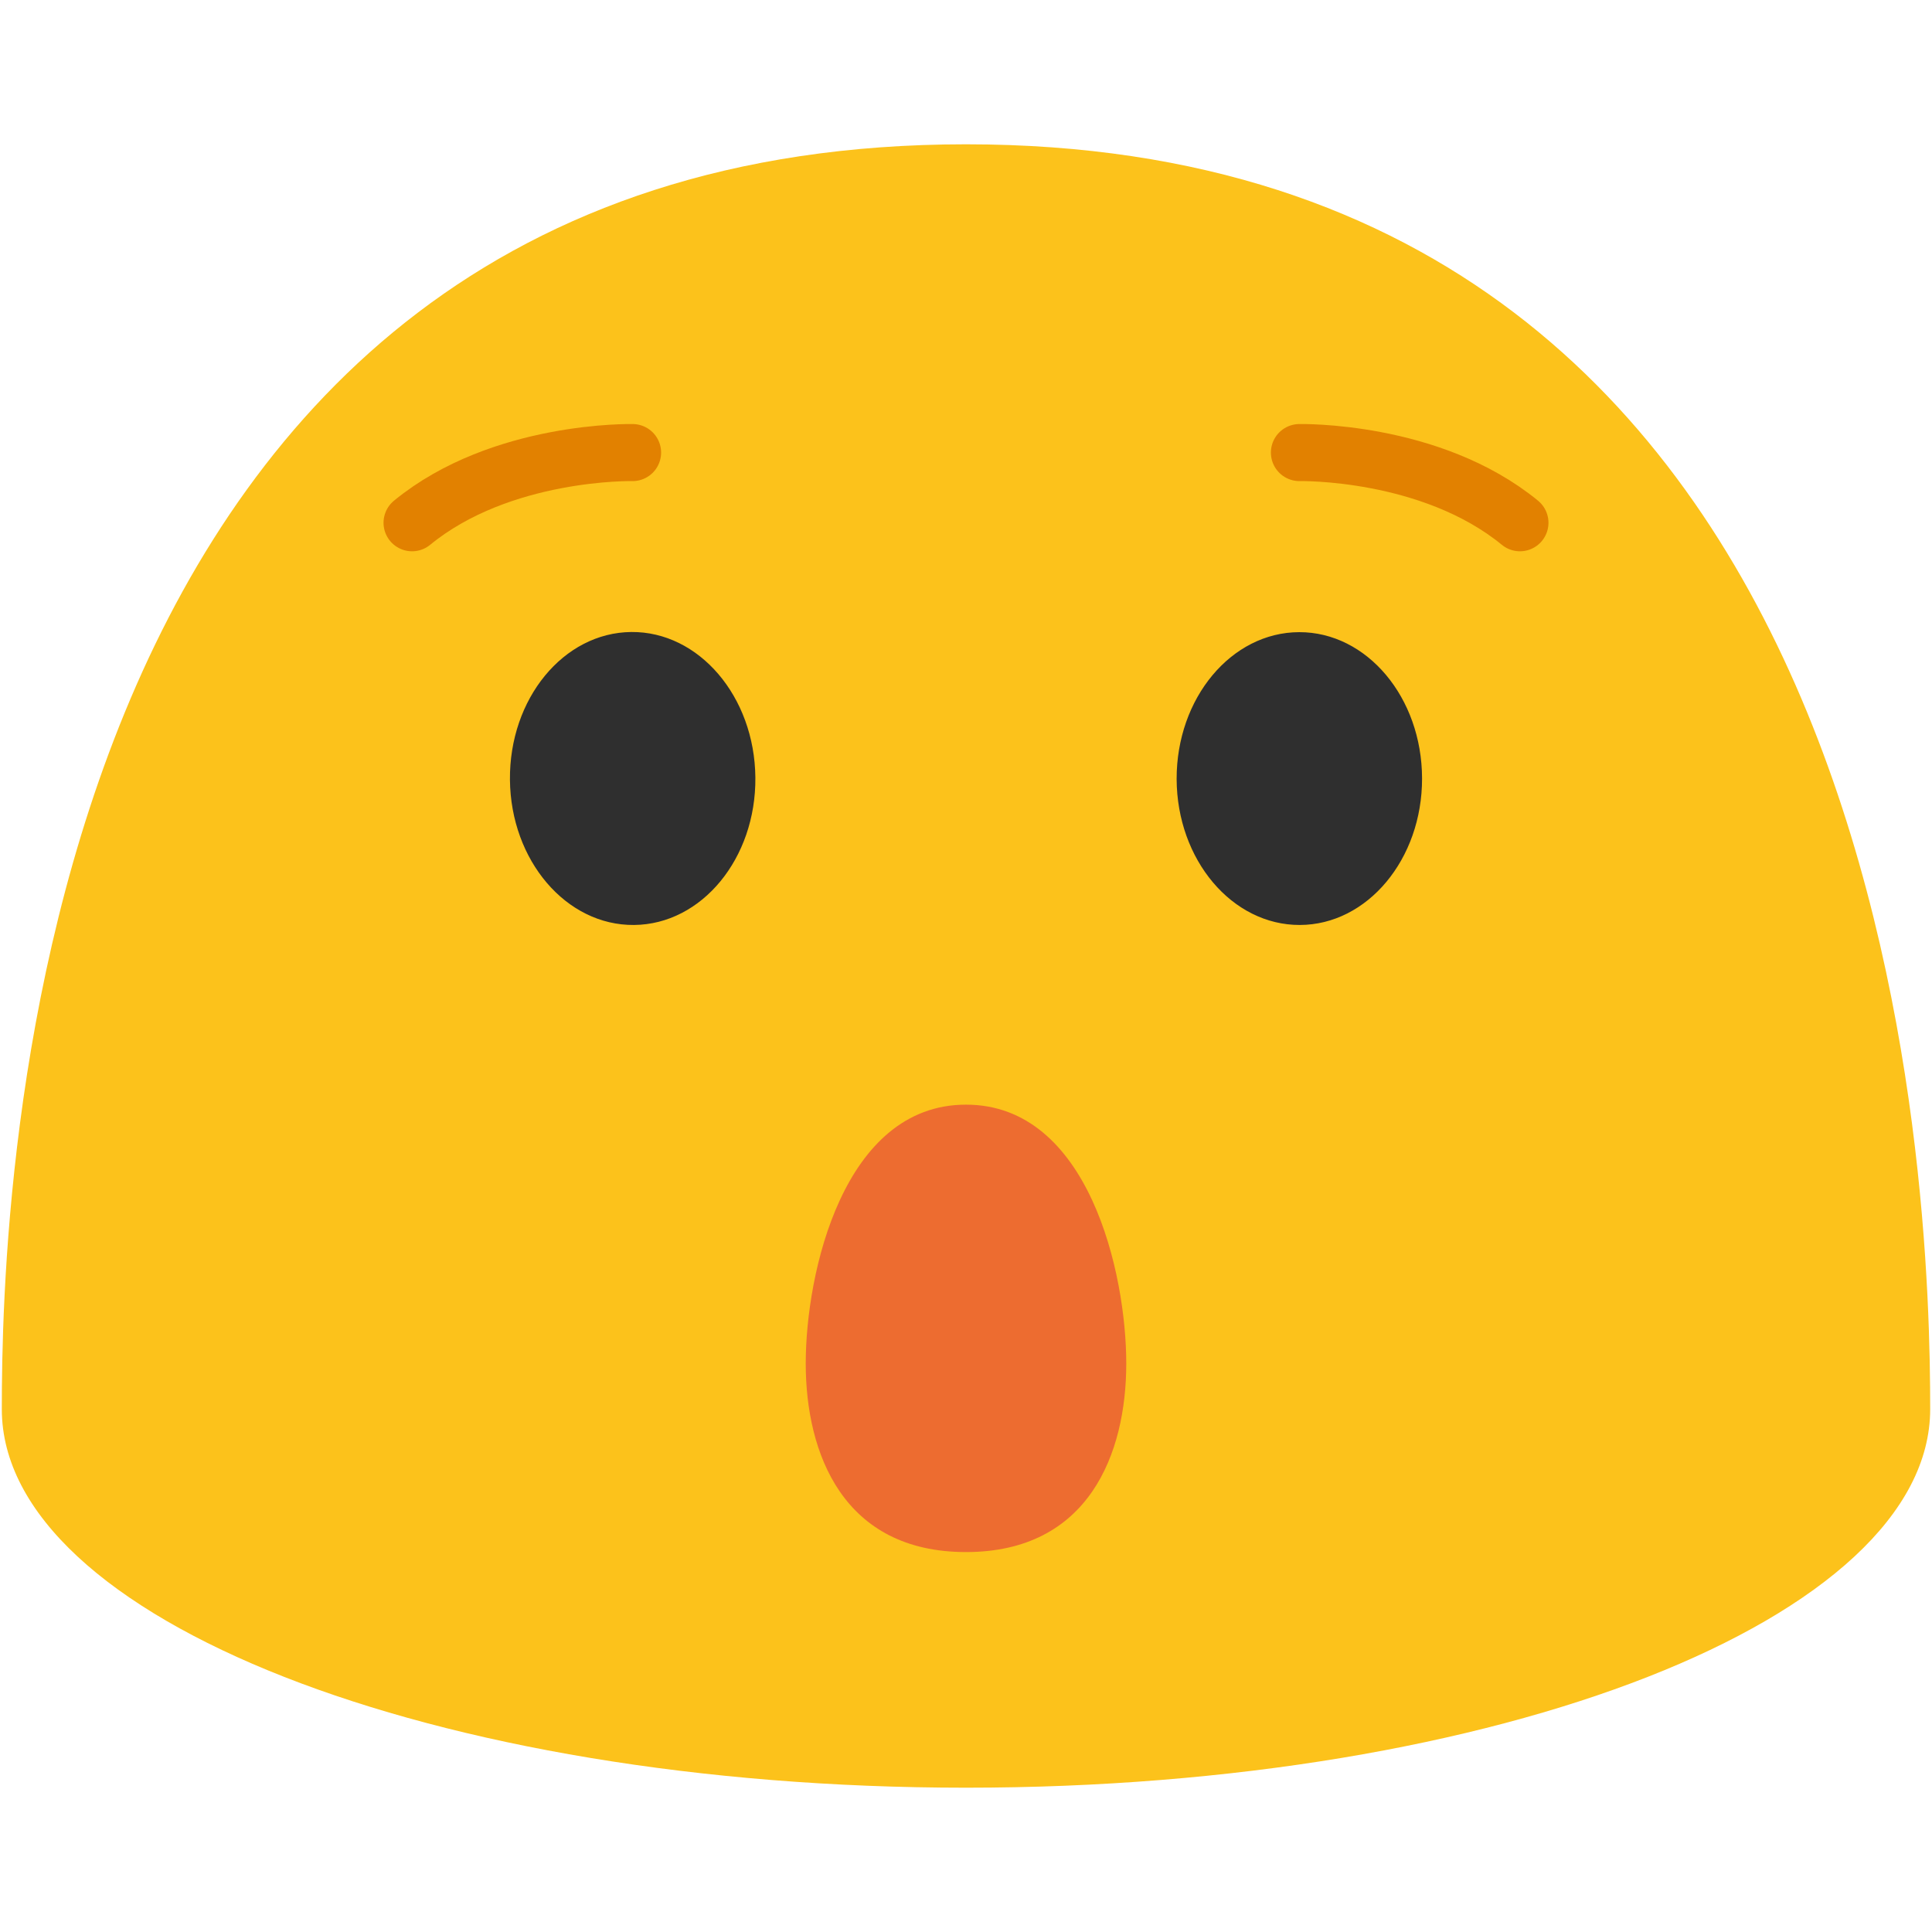
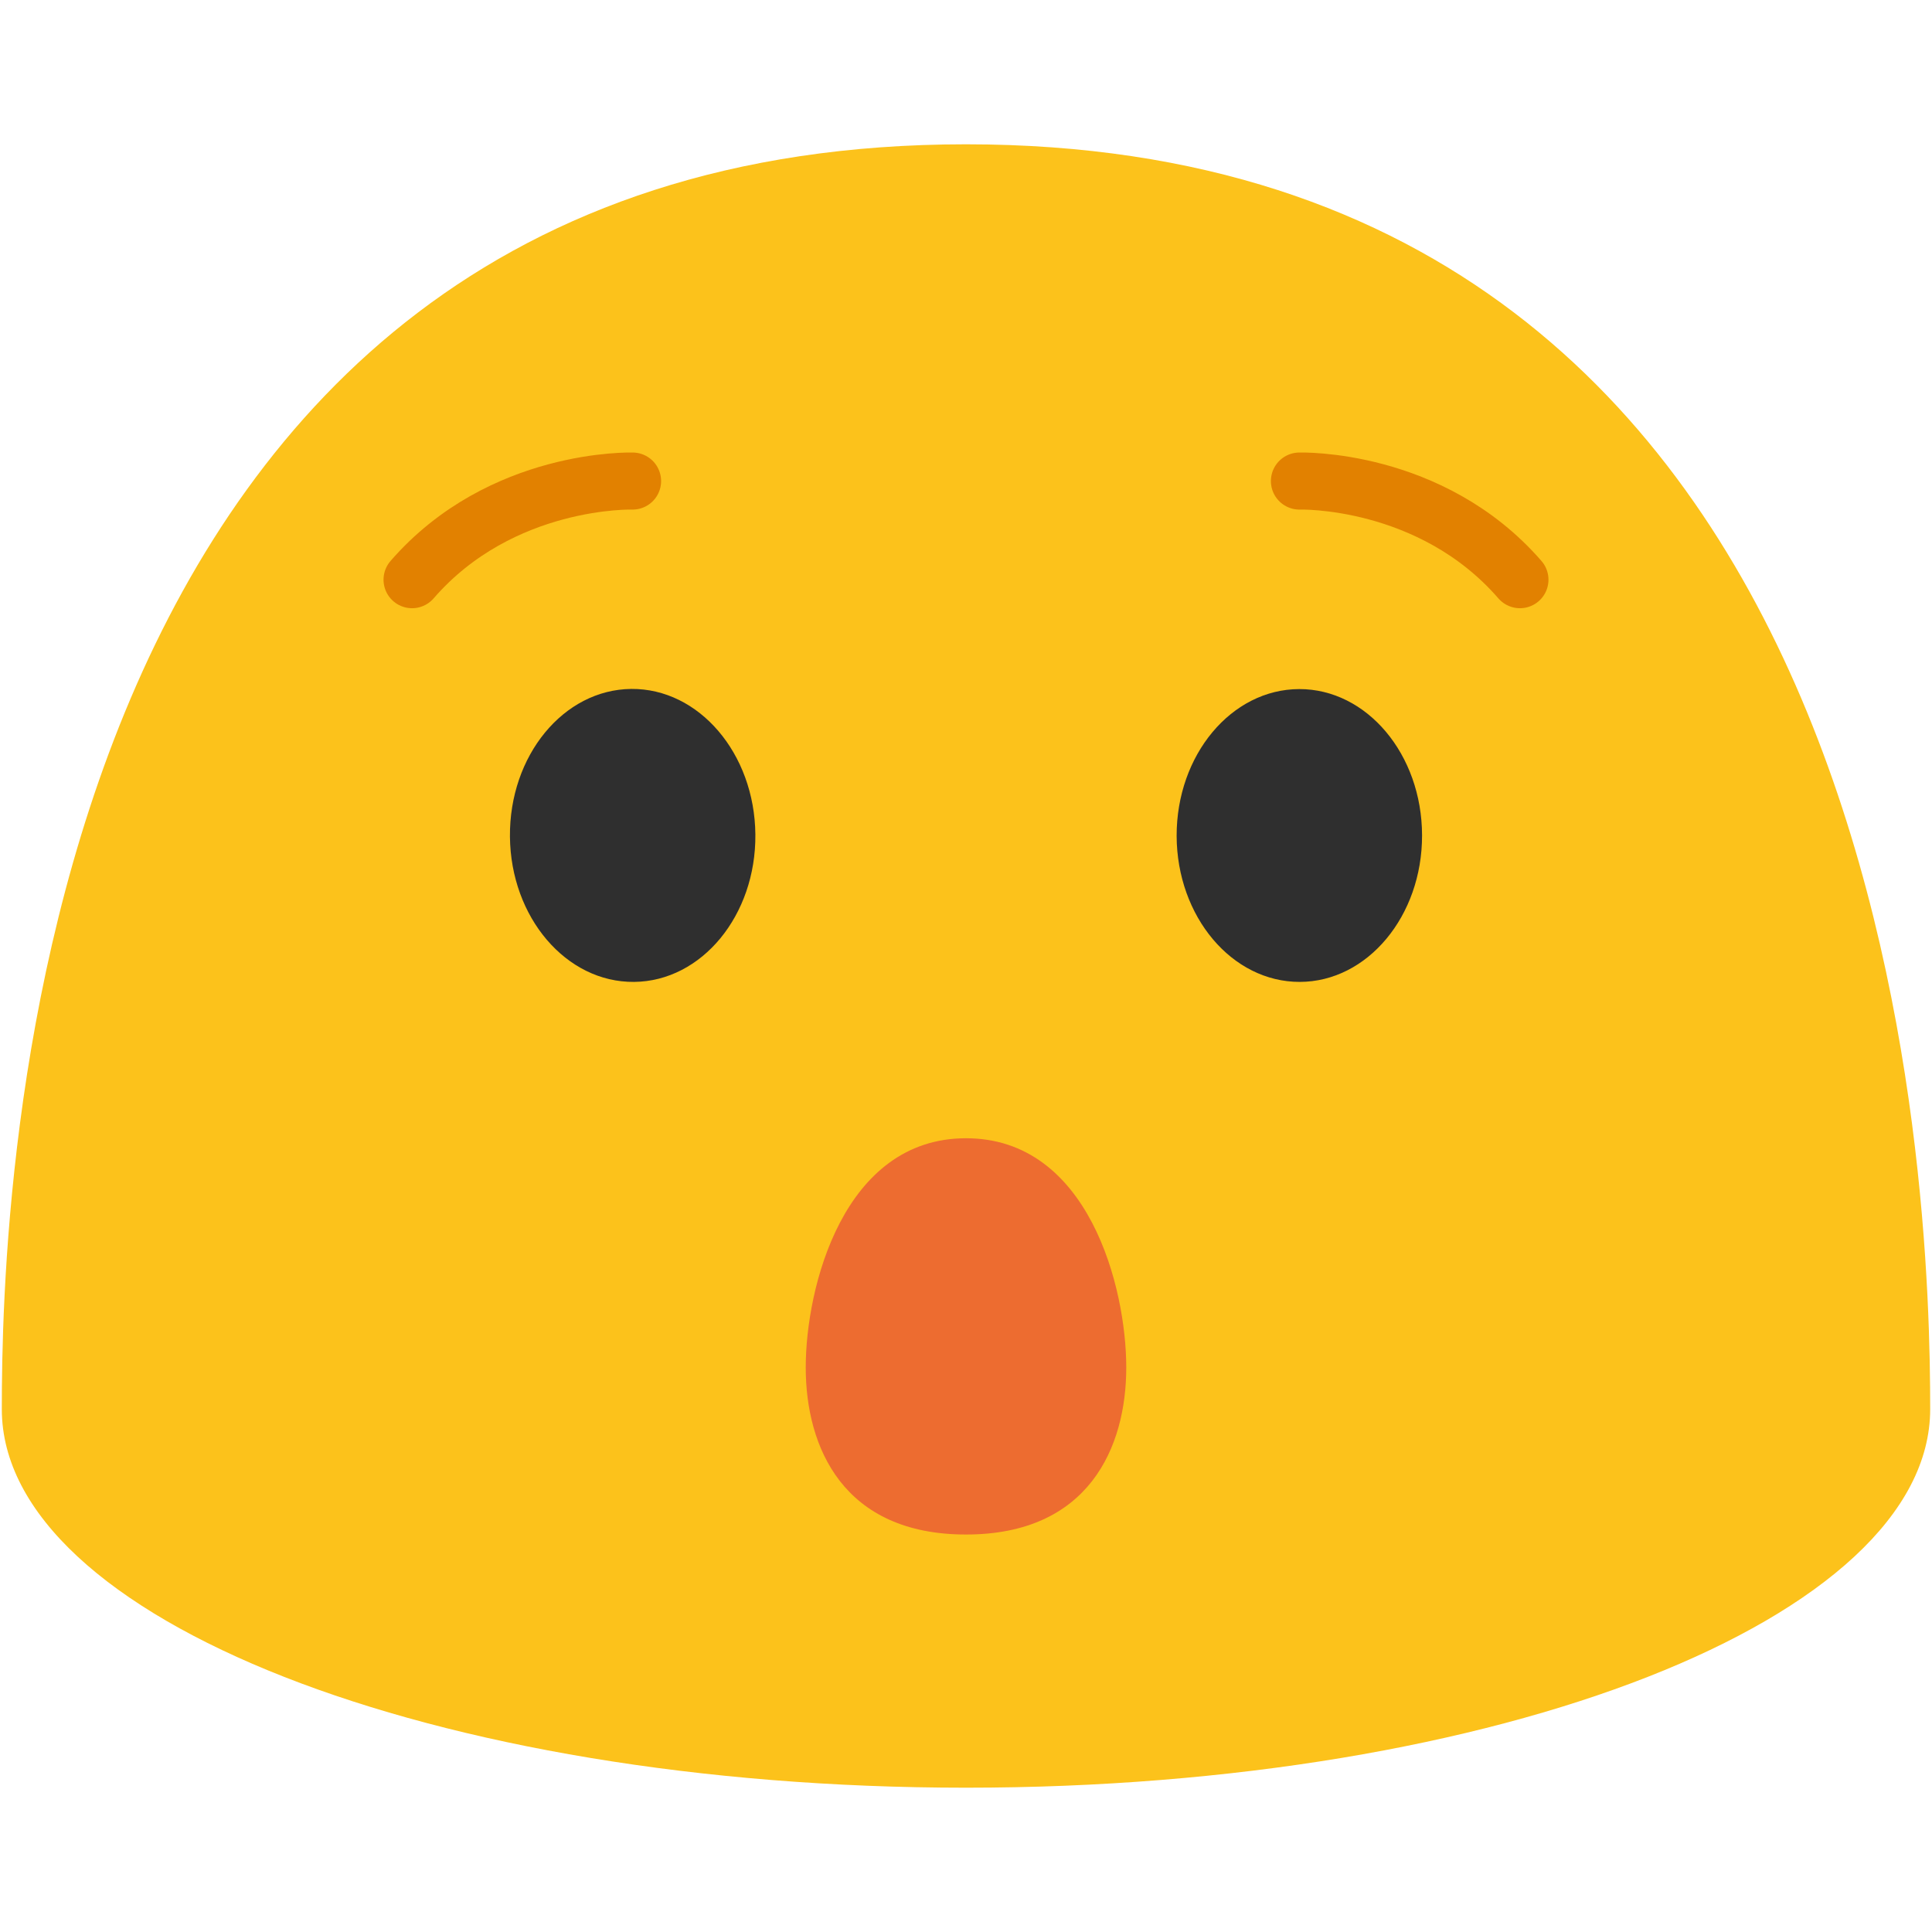
<svg xmlns="http://www.w3.org/2000/svg" width="128" height="128" version="1.1" id="svg9215" xml:space="preserve">
  <defs id="defs9219" />
  <path d="M64 9.56C1.59 9.56.12 79.52.12 93.36c0 13.86 28.59 25.08 63.88 25.08 35.28 0 63.88-11.22 63.88-25.08 0-13.84-1.48-83.8-63.88-83.8z" fill="#fcc21b" id="path9205" />
-   <g fill="#2f2f2f" id="g9209">
-     <path d="M42.005 61.282c-4.49.04-8.17-4.27-8.22-9.62-.05-5.37 3.55-9.75 8.04-9.79 4.48-.04 8.17 4.27 8.22 9.64.05 5.36-3.55 9.73-8.04 9.77zM86.115 61.282c4.48-.01 8.11-4.36 8.1-9.71-.01-5.37-3.66-9.7-8.14-9.69-4.49.01-8.13 4.36-8.12 9.73.02 5.35 3.67 9.68 8.16 9.67z" id="path9207" />
+   <g fill="#2f2f2f" id="g9209" transform="translate(0,3.771639)">
+     <path d="m 42.005,61.282 c -4.49,0.04 -8.17,-4.27 -8.22,-9.62 -0.05,-5.37 3.55,-9.75 8.04,-9.79 4.48,-0.04 8.17,4.27 8.22,9.64 0.05,5.36 -3.55,9.73 -8.04,9.77 z m 44.11,0 c 4.48,-0.01 8.11,-4.36 8.1,-9.71 -0.01,-5.37 -3.66,-9.7 -8.14,-9.69 -4.49,0.01 -8.13,4.36 -8.12,9.73 0.02,5.35 3.67,9.68 8.16,9.67 z" id="path9207" />
  </g>
-   <path d="M86.09 29.984s8.703-.193 14.61 4.65M41.91 29.984s-8.703-.193-14.61 4.65" fill="none" fill-rule="evenodd" stroke="#7b4600" stroke-width="3.78" stroke-linecap="round" stroke-linejoin="round" id="path9211" style="fill:none;fill-opacity:1;stroke:#e28100;stroke-opacity:1" />
-   <path d="m 74.618,90.332 c 0,5.976 -2.483,12.496 -10.618,12.496 -8.134,0 -10.618,-6.52 -10.618,-12.496 0,-5.976 2.483,-17.146 10.618,-17.146 8.134,0 10.618,11.171 10.618,17.146 z" fill="#ed6c30" id="path9213" style="stroke-width:1" />
+   <path d="m 86.09,31.871 c 0,0 8.703,-0.271 14.61,6.535 m -58.79,-6.535 c 0,0 -8.703,-0.271 -14.61,6.535" fill="none" fill-rule="evenodd" stroke="#7b4600" stroke-width="3.78" stroke-linecap="round" stroke-linejoin="round" id="path9211" style="fill:none;fill-opacity:1;stroke:#e28100;stroke-opacity:1" />
+   <path d="m 74.618,90.598 c 0,5.293 -2.483,11.068 -10.618,11.068 -8.134,0 -10.618,-5.775 -10.618,-11.068 0,-5.293 2.483,-15.186 10.618,-15.186 8.134,0 10.618,9.894 10.618,15.186 z" fill="#ed6c30" id="path9213" style="stroke-width:1" />
</svg>
